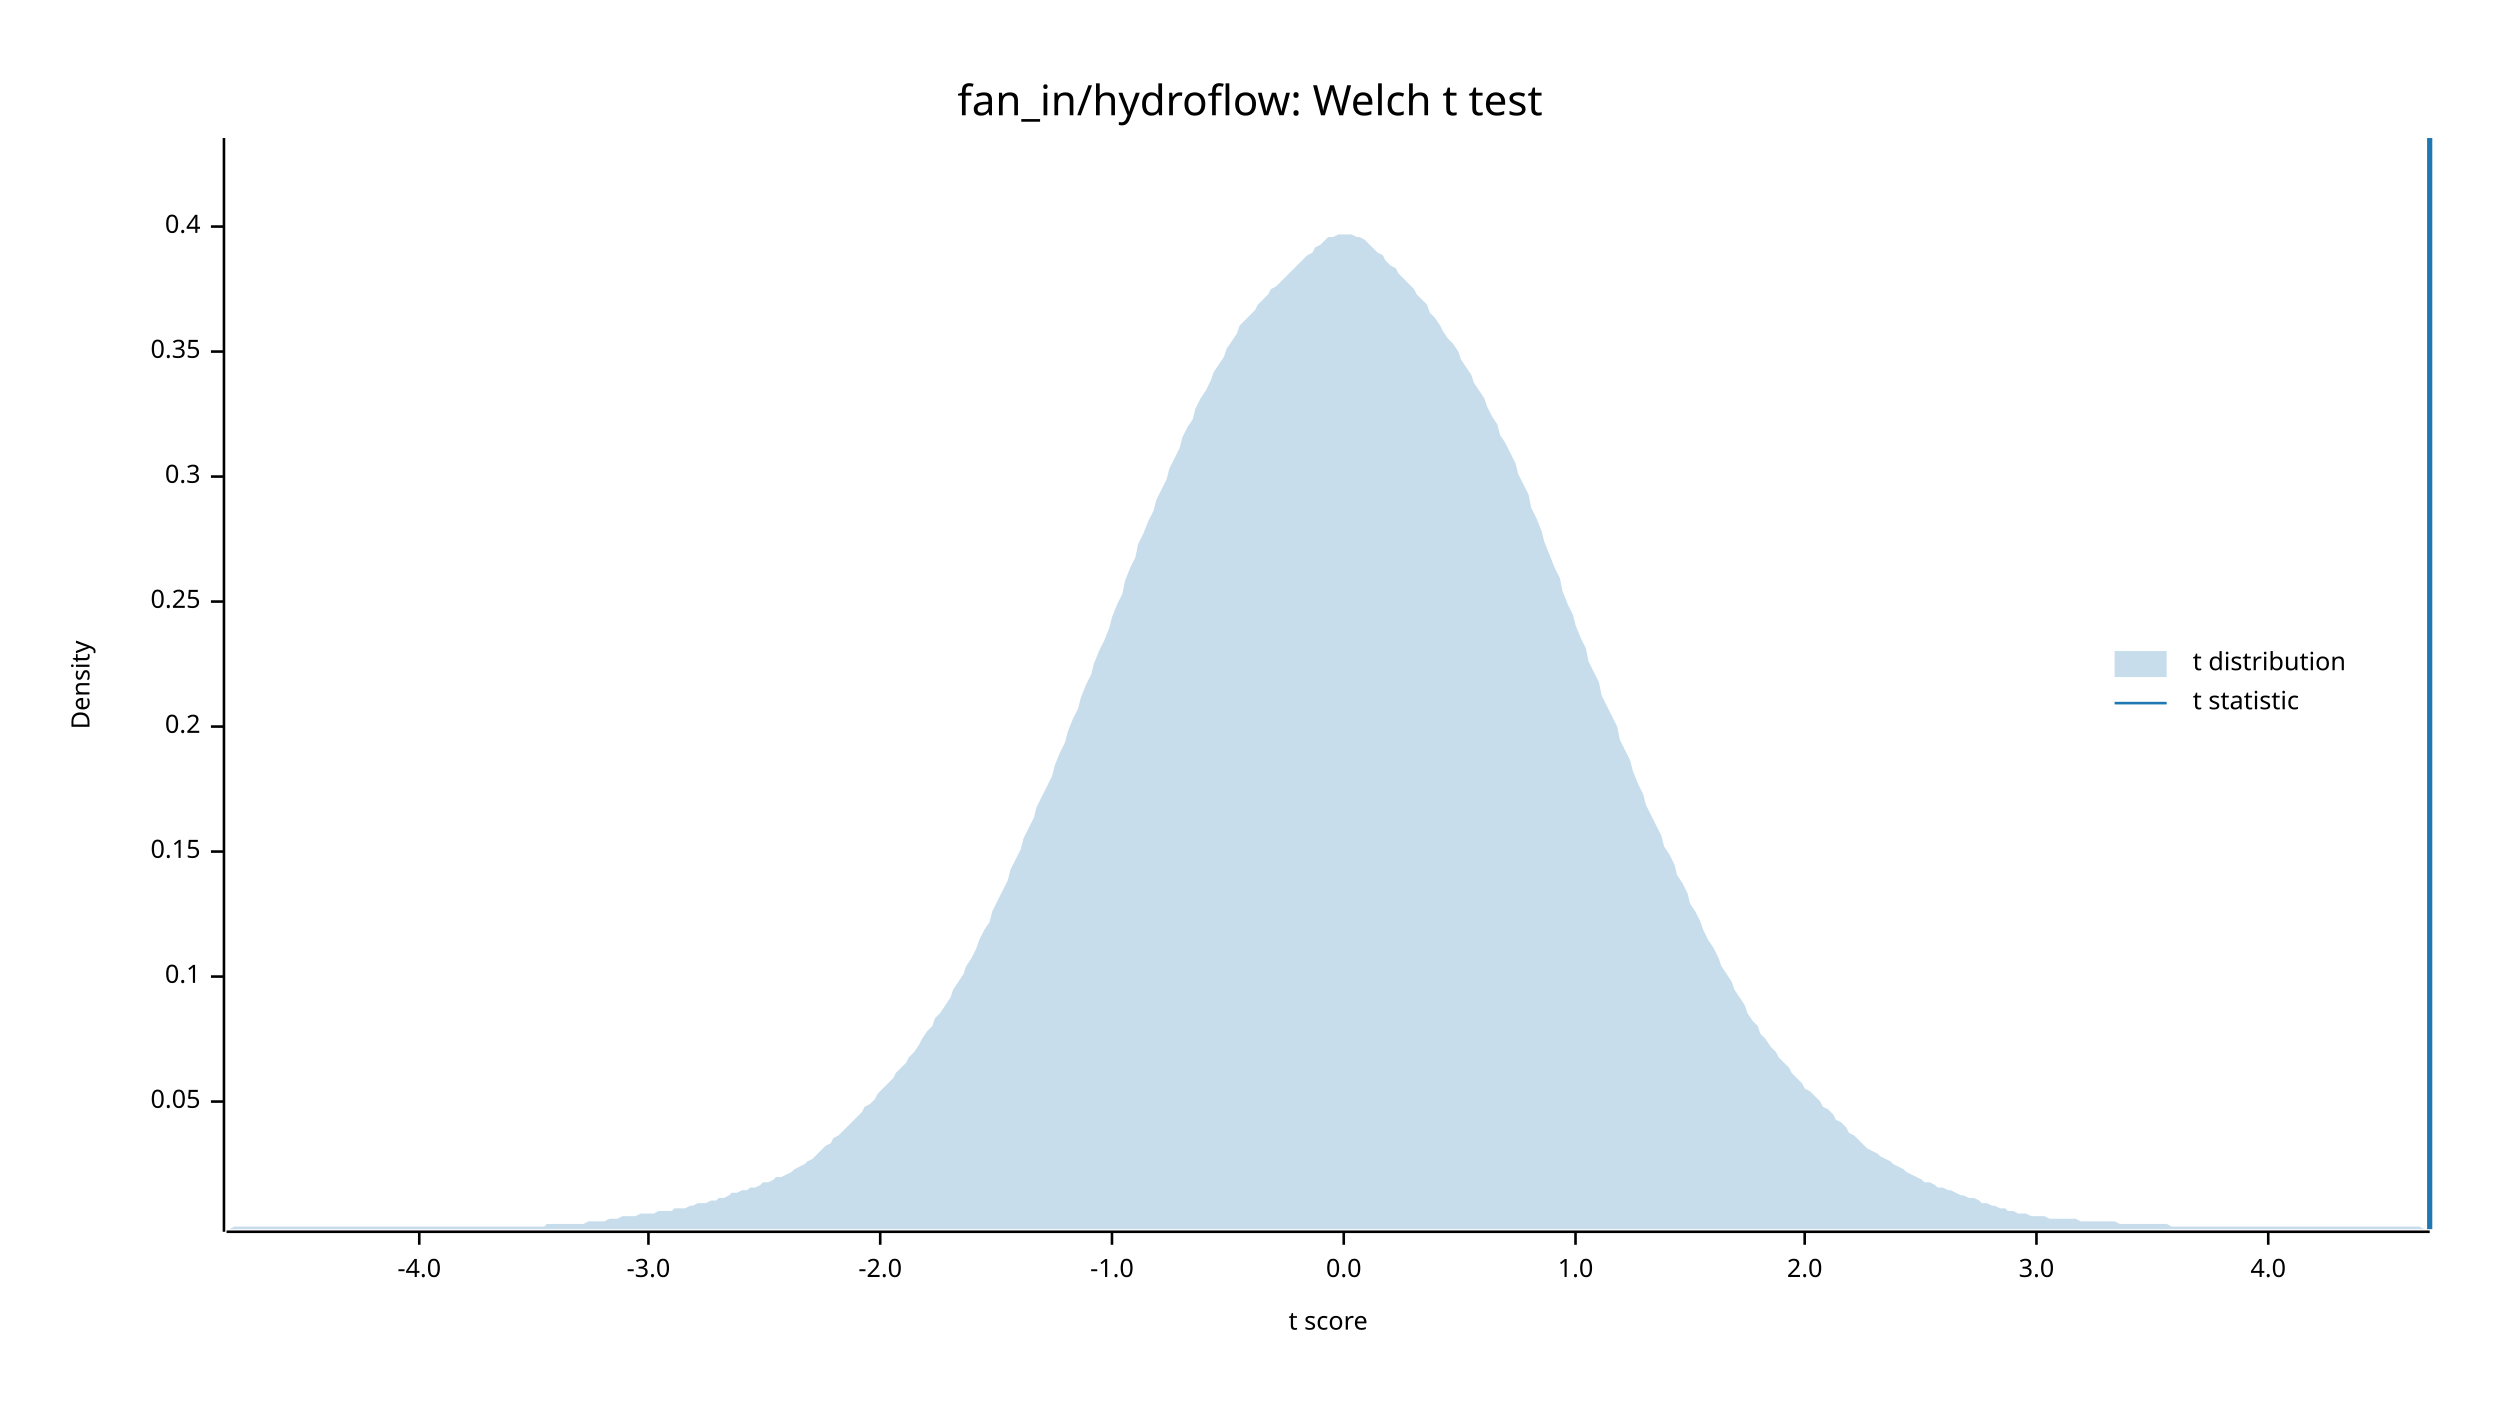
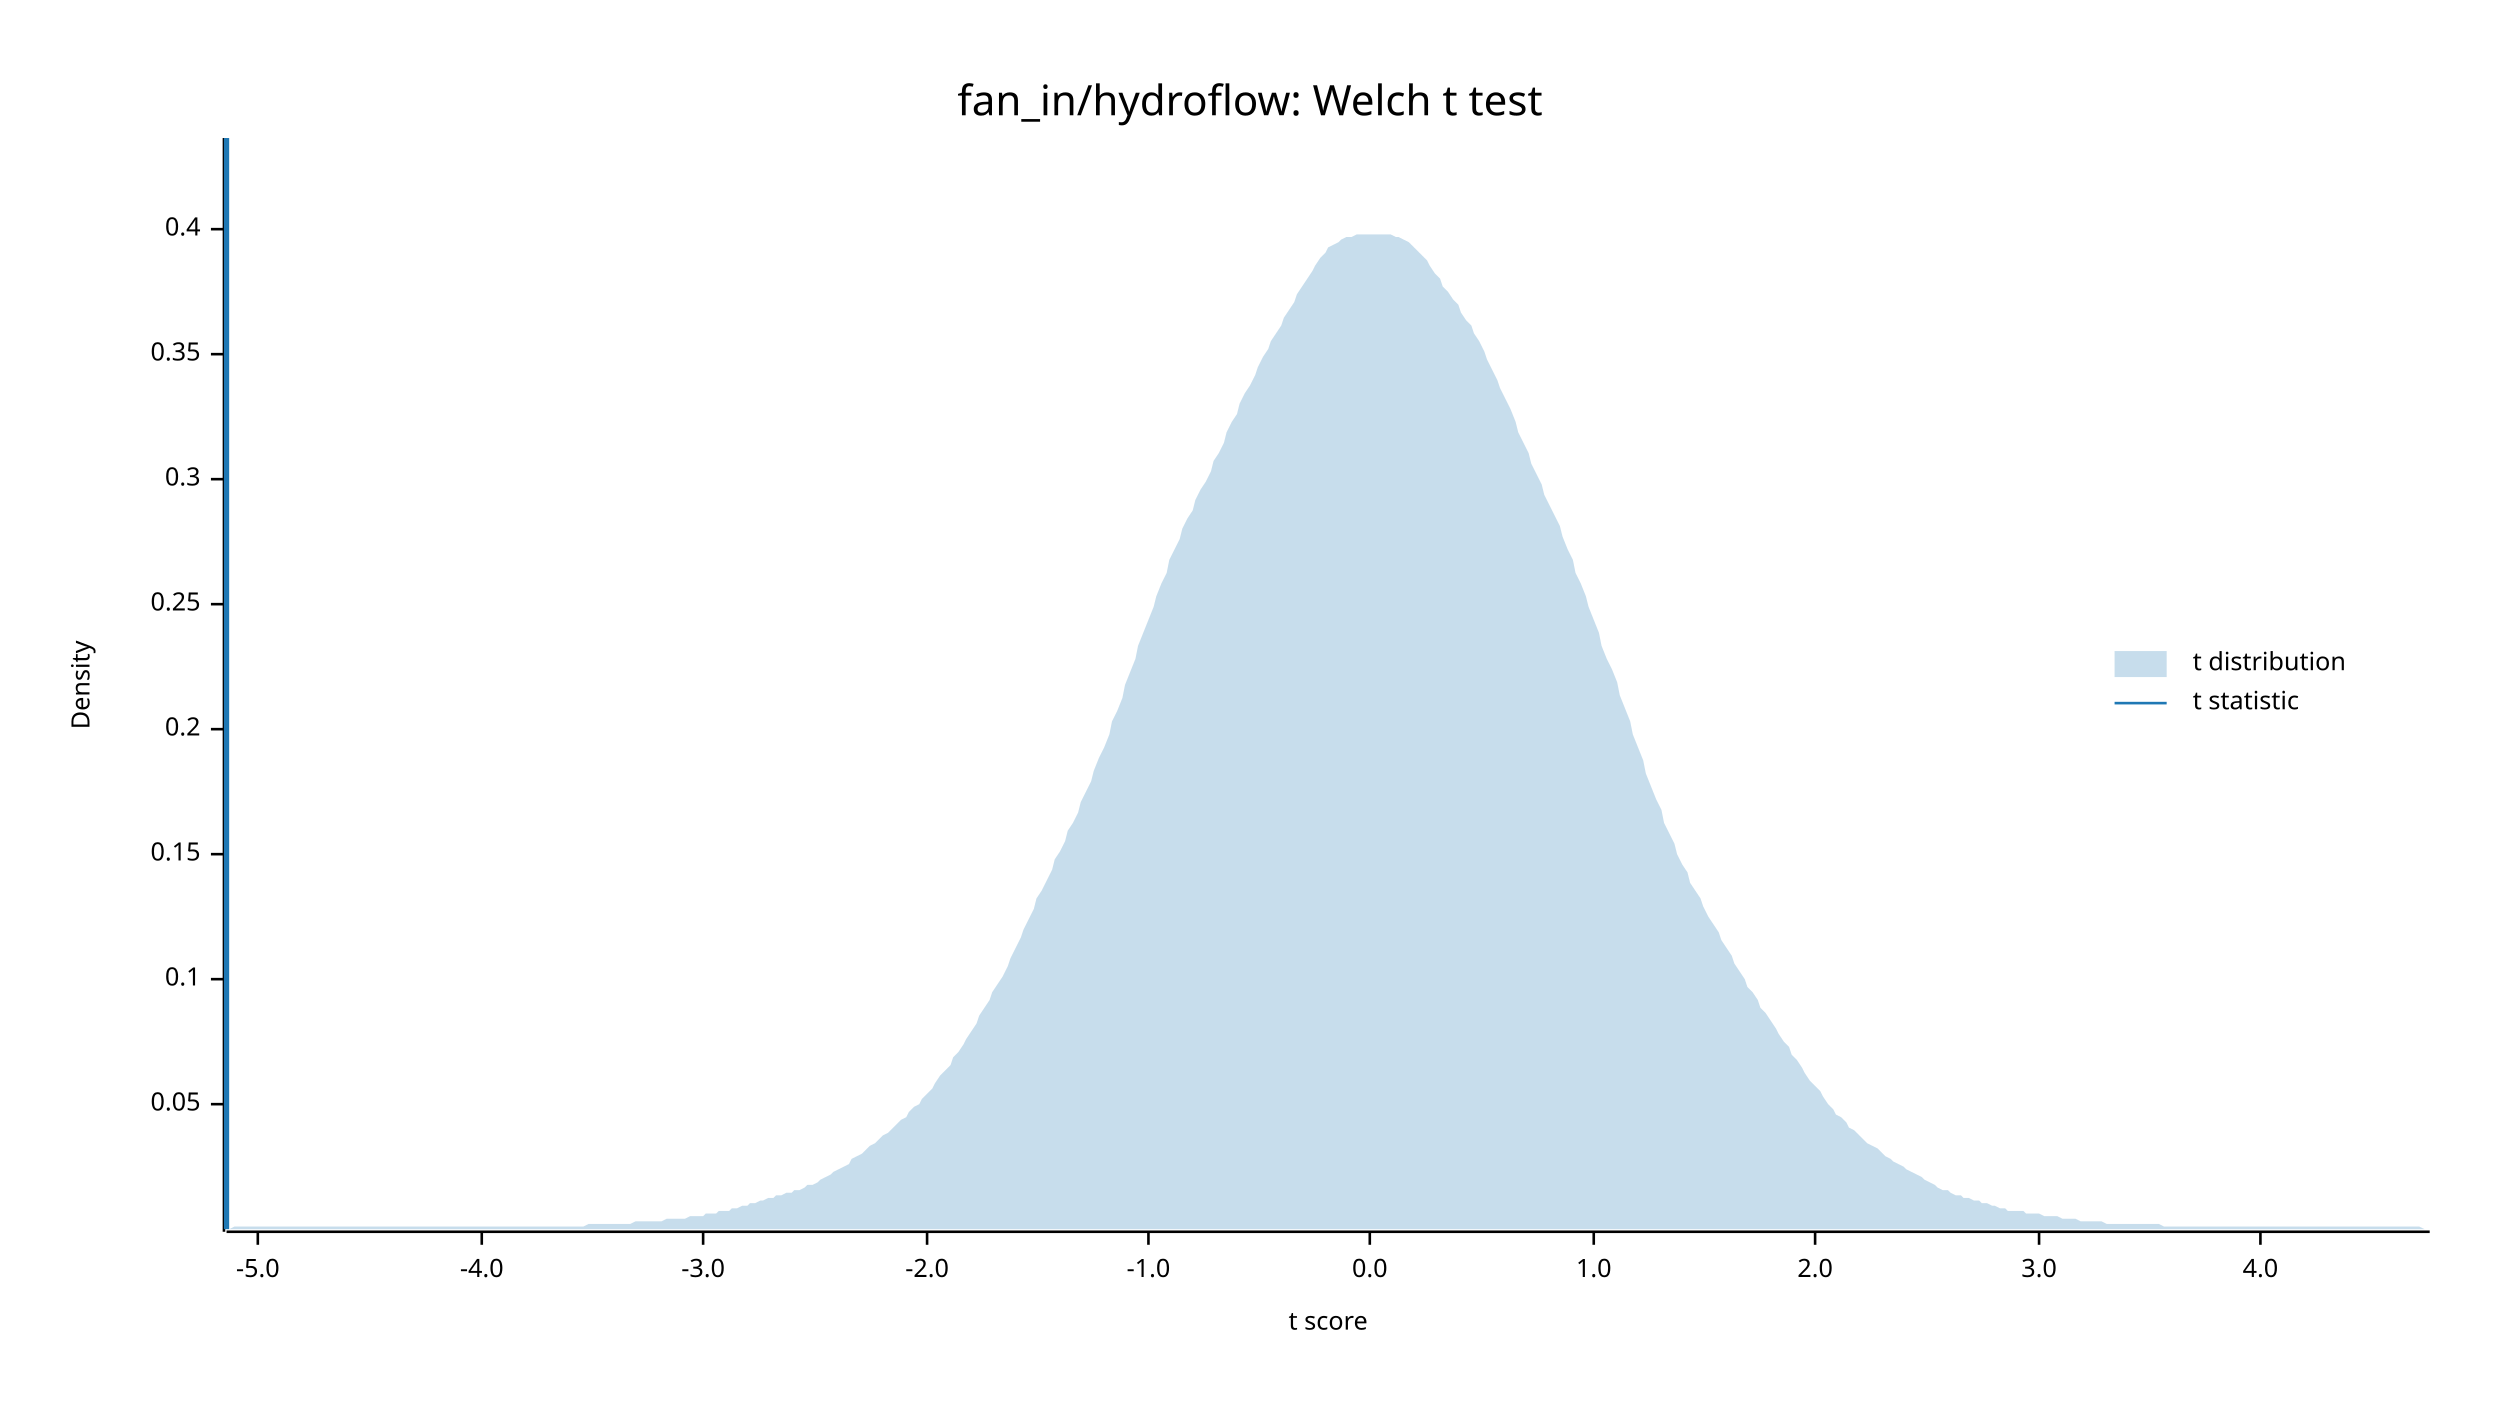
<svg xmlns="http://www.w3.org/2000/svg" width="960" height="540" viewBox="0 0 960 540">
  <text x="480" y="32" dy="0.76em" text-anchor="middle" font-family="sans-serif" font-size="16.129" opacity="1" fill="#000000">
fan_in/hydroflow: Welch t test
</text>
  <text x="27" y="263" dy="0.76em" text-anchor="middle" font-family="sans-serif" font-size="9.677" opacity="1" fill="#000000" transform="rotate(270, 27, 263)">
Density
</text>
  <text x="510" y="513" dy="-0.5ex" text-anchor="middle" font-family="sans-serif" font-size="9.677" opacity="1" fill="#000000">
t score
</text>
  <polyline fill="none" opacity="1" stroke="#000000" stroke-width="1" points="86,53 86,473 " />
-   <text x="77" y="423" dy="0.5ex" text-anchor="end" font-family="sans-serif" font-size="9.677" opacity="1" fill="#000000">
+   <text x="77" y="424" dy="0.5ex" text-anchor="end" font-family="sans-serif" font-size="9.677" opacity="1" fill="#000000">
0.05
</text>
-   <polyline fill="none" opacity="1" stroke="#000000" stroke-width="1" points="81,423 86,423 " />
-   <text x="77" y="375" dy="0.5ex" text-anchor="end" font-family="sans-serif" font-size="9.677" opacity="1" fill="#000000">
+   <polyline fill="none" opacity="1" stroke="#000000" stroke-width="1" points="81,424 86,424 " />
+   <text x="77" y="376" dy="0.5ex" text-anchor="end" font-family="sans-serif" font-size="9.677" opacity="1" fill="#000000">
0.1
</text>
-   <polyline fill="none" opacity="1" stroke="#000000" stroke-width="1" points="81,375 86,375 " />
-   <text x="77" y="327" dy="0.5ex" text-anchor="end" font-family="sans-serif" font-size="9.677" opacity="1" fill="#000000">
+   <polyline fill="none" opacity="1" stroke="#000000" stroke-width="1" points="81,376 86,376 " />
+   <text x="77" y="328" dy="0.5ex" text-anchor="end" font-family="sans-serif" font-size="9.677" opacity="1" fill="#000000">
0.15
</text>
-   <polyline fill="none" opacity="1" stroke="#000000" stroke-width="1" points="81,327 86,327 " />
-   <text x="77" y="279" dy="0.5ex" text-anchor="end" font-family="sans-serif" font-size="9.677" opacity="1" fill="#000000">
+   <polyline fill="none" opacity="1" stroke="#000000" stroke-width="1" points="81,328 86,328 " />
+   <text x="77" y="280" dy="0.5ex" text-anchor="end" font-family="sans-serif" font-size="9.677" opacity="1" fill="#000000">
0.2
</text>
-   <polyline fill="none" opacity="1" stroke="#000000" stroke-width="1" points="81,279 86,279 " />
-   <text x="77" y="231" dy="0.5ex" text-anchor="end" font-family="sans-serif" font-size="9.677" opacity="1" fill="#000000">
+   <polyline fill="none" opacity="1" stroke="#000000" stroke-width="1" points="81,280 86,280 " />
+   <text x="77" y="232" dy="0.5ex" text-anchor="end" font-family="sans-serif" font-size="9.677" opacity="1" fill="#000000">
0.25
</text>
-   <polyline fill="none" opacity="1" stroke="#000000" stroke-width="1" points="81,231 86,231 " />
-   <text x="77" y="183" dy="0.5ex" text-anchor="end" font-family="sans-serif" font-size="9.677" opacity="1" fill="#000000">
+   <polyline fill="none" opacity="1" stroke="#000000" stroke-width="1" points="81,232 86,232 " />
+   <text x="77" y="184" dy="0.5ex" text-anchor="end" font-family="sans-serif" font-size="9.677" opacity="1" fill="#000000">
0.3
</text>
-   <polyline fill="none" opacity="1" stroke="#000000" stroke-width="1" points="81,183 86,183 " />
-   <text x="77" y="135" dy="0.5ex" text-anchor="end" font-family="sans-serif" font-size="9.677" opacity="1" fill="#000000">
+   <polyline fill="none" opacity="1" stroke="#000000" stroke-width="1" points="81,184 86,184 " />
+   <text x="77" y="136" dy="0.5ex" text-anchor="end" font-family="sans-serif" font-size="9.677" opacity="1" fill="#000000">
0.35
</text>
-   <polyline fill="none" opacity="1" stroke="#000000" stroke-width="1" points="81,135 86,135 " />
-   <text x="77" y="87" dy="0.5ex" text-anchor="end" font-family="sans-serif" font-size="9.677" opacity="1" fill="#000000">
+   <polyline fill="none" opacity="1" stroke="#000000" stroke-width="1" points="81,136 86,136 " />
+   <text x="77" y="88" dy="0.5ex" text-anchor="end" font-family="sans-serif" font-size="9.677" opacity="1" fill="#000000">
0.4
</text>
-   <polyline fill="none" opacity="1" stroke="#000000" stroke-width="1" points="81,87 86,87 " />
+   <polyline fill="none" opacity="1" stroke="#000000" stroke-width="1" points="81,88 86,88 " />
  <polyline fill="none" opacity="1" stroke="#000000" stroke-width="1" points="87,473 933,473 " />
-   <text x="161" y="483" dy="0.76em" text-anchor="middle" font-family="sans-serif" font-size="9.677" opacity="1" fill="#000000">
+   <text x="99" y="483" dy="0.76em" text-anchor="middle" font-family="sans-serif" font-size="9.677" opacity="1" fill="#000000">
+ -5.0
+ </text>
+   <polyline fill="none" opacity="1" stroke="#000000" stroke-width="1" points="99,473 99,478 " />
+   <text x="185" y="483" dy="0.76em" text-anchor="middle" font-family="sans-serif" font-size="9.677" opacity="1" fill="#000000">
-4.0
</text>
-   <polyline fill="none" opacity="1" stroke="#000000" stroke-width="1" points="161,473 161,478 " />
-   <text x="249" y="483" dy="0.76em" text-anchor="middle" font-family="sans-serif" font-size="9.677" opacity="1" fill="#000000">
+   <polyline fill="none" opacity="1" stroke="#000000" stroke-width="1" points="185,473 185,478 " />
+   <text x="270" y="483" dy="0.76em" text-anchor="middle" font-family="sans-serif" font-size="9.677" opacity="1" fill="#000000">
-3.0
</text>
-   <polyline fill="none" opacity="1" stroke="#000000" stroke-width="1" points="249,473 249,478 " />
-   <text x="338" y="483" dy="0.76em" text-anchor="middle" font-family="sans-serif" font-size="9.677" opacity="1" fill="#000000">
+   <polyline fill="none" opacity="1" stroke="#000000" stroke-width="1" points="270,473 270,478 " />
+   <text x="356" y="483" dy="0.76em" text-anchor="middle" font-family="sans-serif" font-size="9.677" opacity="1" fill="#000000">
-2.0
</text>
-   <polyline fill="none" opacity="1" stroke="#000000" stroke-width="1" points="338,473 338,478 " />
-   <text x="427" y="483" dy="0.76em" text-anchor="middle" font-family="sans-serif" font-size="9.677" opacity="1" fill="#000000">
+   <polyline fill="none" opacity="1" stroke="#000000" stroke-width="1" points="356,473 356,478 " />
+   <text x="441" y="483" dy="0.76em" text-anchor="middle" font-family="sans-serif" font-size="9.677" opacity="1" fill="#000000">
-1.0
</text>
-   <polyline fill="none" opacity="1" stroke="#000000" stroke-width="1" points="427,473 427,478 " />
-   <text x="516" y="483" dy="0.76em" text-anchor="middle" font-family="sans-serif" font-size="9.677" opacity="1" fill="#000000">
+   <polyline fill="none" opacity="1" stroke="#000000" stroke-width="1" points="441,473 441,478 " />
+   <text x="526" y="483" dy="0.76em" text-anchor="middle" font-family="sans-serif" font-size="9.677" opacity="1" fill="#000000">
0.0
</text>
-   <polyline fill="none" opacity="1" stroke="#000000" stroke-width="1" points="516,473 516,478 " />
-   <text x="605" y="483" dy="0.76em" text-anchor="middle" font-family="sans-serif" font-size="9.677" opacity="1" fill="#000000">
+   <polyline fill="none" opacity="1" stroke="#000000" stroke-width="1" points="526,473 526,478 " />
+   <text x="612" y="483" dy="0.76em" text-anchor="middle" font-family="sans-serif" font-size="9.677" opacity="1" fill="#000000">
1.0
</text>
-   <polyline fill="none" opacity="1" stroke="#000000" stroke-width="1" points="605,473 605,478 " />
-   <text x="693" y="483" dy="0.76em" text-anchor="middle" font-family="sans-serif" font-size="9.677" opacity="1" fill="#000000">
+   <polyline fill="none" opacity="1" stroke="#000000" stroke-width="1" points="612,473 612,478 " />
+   <text x="697" y="483" dy="0.76em" text-anchor="middle" font-family="sans-serif" font-size="9.677" opacity="1" fill="#000000">
2.0
</text>
-   <polyline fill="none" opacity="1" stroke="#000000" stroke-width="1" points="693,473 693,478 " />
-   <text x="782" y="483" dy="0.76em" text-anchor="middle" font-family="sans-serif" font-size="9.677" opacity="1" fill="#000000">
+   <polyline fill="none" opacity="1" stroke="#000000" stroke-width="1" points="697,473 697,478 " />
+   <text x="783" y="483" dy="0.76em" text-anchor="middle" font-family="sans-serif" font-size="9.677" opacity="1" fill="#000000">
3.0
</text>
-   <polyline fill="none" opacity="1" stroke="#000000" stroke-width="1" points="782,473 782,478 " />
-   <text x="871" y="483" dy="0.76em" text-anchor="middle" font-family="sans-serif" font-size="9.677" opacity="1" fill="#000000">
+   <polyline fill="none" opacity="1" stroke="#000000" stroke-width="1" points="783,473 783,478 " />
+   <text x="868" y="483" dy="0.76em" text-anchor="middle" font-family="sans-serif" font-size="9.677" opacity="1" fill="#000000">
4.0
</text>
-   <polyline fill="none" opacity="1" stroke="#000000" stroke-width="1" points="871,473 871,478 " />
-   <polygon opacity="0.25" fill="#1F78B4" points="87,472 88,472 90,471 92,471 93,471 95,471 97,471 98,471 100,471 102,471 103,471 105,471 107,471 109,471 110,471 112,471 114,471 115,471 117,471 119,471 120,471 122,471 124,471 125,471 127,471 129,471 131,471 132,471 134,471 136,471 137,471 139,471 141,471 142,471 144,471 146,471 148,471 149,471 151,471 153,471 154,471 156,471 158,471 159,471 161,471 163,471 164,471 166,471 168,471 170,471 171,471 173,471 175,471 176,471 178,471 180,471 181,471 183,471 185,471 187,471 188,471 190,471 192,471 193,471 195,471 197,471 198,471 200,471 202,471 203,471 205,471 207,471 209,471 210,470 212,470 214,470 215,470 217,470 219,470 220,470 222,470 224,470 226,469 227,469 229,469 231,469 232,469 234,468 236,468 237,468 239,467 241,467 242,467 244,467 246,466 248,466 249,466 251,466 253,465 254,465 256,465 258,465 259,464 261,464 263,464 265,463 266,463 268,462 270,462 271,462 273,461 275,461 276,460 278,460 280,459 281,458 283,458 285,457 287,457 288,456 290,456 292,455 293,454 295,454 297,453 298,452 300,452 302,451 304,450 305,449 307,448 309,447 310,446 312,445 314,443 315,442 317,440 319,439 320,437 322,436 324,434 326,432 327,431 329,429 331,427 332,425 334,424 336,422 337,420 339,418 341,416 343,414 344,412 346,410 348,408 349,406 351,404 353,401 354,399 356,396 358,394 359,391 361,389 363,386 365,383 366,380 368,377 370,374 371,371 373,368 375,364 376,361 378,357 380,354 381,350 383,346 385,342 387,338 388,334 390,330 392,326 393,322 395,318 397,314 398,310 400,306 402,302 404,298 405,294 407,289 409,285 410,281 412,276 414,272 415,268 417,263 419,259 420,255 422,250 424,246 426,241 427,237 429,232 431,228 432,223 434,218 436,214 437,209 439,205 441,200 443,196 444,192 446,188 448,184 449,180 451,176 453,172 454,168 456,164 458,161 459,157 461,153 463,150 465,146 466,143 468,140 470,137 471,134 473,131 475,128 476,125 478,123 480,121 482,119 483,117 485,115 487,113 488,111 490,110 492,108 493,107 495,105 497,103 498,102 500,100 502,98 504,97 505,95 507,94 509,92 510,91 512,91 514,90 515,90 517,90 519,90 521,91 522,91 524,92 526,94 527,95 529,97 531,98 532,100 534,102 536,103 537,105 539,107 541,109 543,111 544,113 546,115 548,117 549,120 551,122 553,125 554,127 556,130 558,132 560,135 561,138 563,141 565,144 566,147 568,150 570,153 571,156 573,160 575,163 576,167 578,170 580,174 582,178 583,182 585,186 587,190 588,195 590,199 592,204 593,208 595,213 597,218 599,222 600,227 602,232 604,236 605,240 607,245 609,249 610,254 612,258 614,262 615,267 617,271 619,275 621,279 622,284 624,288 626,292 627,296 629,301 631,305 632,309 634,313 636,317 638,321 639,325 641,328 643,332 644,336 646,339 648,343 649,347 651,350 653,354 654,357 656,361 658,364 660,368 661,371 663,374 665,377 666,380 668,383 670,386 671,389 673,392 675,394 676,397 678,399 680,402 682,404 683,406 685,408 687,410 688,412 690,414 692,416 693,418 695,419 697,421 699,423 700,425 702,426 704,428 705,430 707,431 709,433 710,435 712,436 714,438 715,439 717,441 719,442 721,443 722,444 724,445 726,446 727,447 729,448 731,449 732,450 734,451 736,452 738,453 739,454 741,454 743,455 744,456 746,456 748,457 749,457 751,458 753,459 754,459 756,460 758,460 760,461 761,462 763,462 765,463 766,463 768,464 770,464 771,465 773,465 775,466 777,466 778,466 780,467 782,467 783,467 785,467 787,468 788,468 790,468 792,468 793,468 795,468 797,468 799,469 800,469 802,469 804,469 805,469 807,469 809,469 810,469 812,469 814,470 816,470 817,470 819,470 821,470 822,470 824,470 826,470 827,470 829,470 831,470 832,470 834,471 836,471 838,471 839,471 841,471 843,471 844,471 846,471 848,471 849,471 851,471 853,471 855,471 856,471 858,471 860,471 861,471 863,471 865,471 866,471 868,471 870,471 871,471 873,471 875,471 877,471 878,471 880,471 882,471 883,471 885,471 887,471 888,471 890,471 892,471 894,471 895,471 897,471 899,471 900,471 902,471 904,471 905,471 907,471 909,471 910,471 912,471 914,471 916,471 917,471 919,471 921,471 922,471 924,471 926,471 927,471 929,471 931,472 933,472 933,472 87,472 " />
-   <polyline fill="none" opacity="1" stroke="#1F78B4" stroke-width="2" points="933,472 933,53 " />
+   <polyline fill="none" opacity="1" stroke="#000000" stroke-width="1" points="868,473 868,478 " />
+   <polygon opacity="0.25" fill="#1F78B4" points="87,472 88,472 90,471 92,471 93,471 95,471 97,471 98,471 100,471 102,471 103,471 105,471 107,471 109,471 110,471 112,471 114,471 115,471 117,471 119,471 120,471 122,471 124,471 125,471 127,471 129,471 131,471 132,471 134,471 136,471 137,471 139,471 141,471 142,471 144,471 146,471 148,471 149,471 151,471 153,471 154,471 156,471 158,471 159,471 161,471 163,471 164,471 166,471 168,471 170,471 171,471 173,471 175,471 176,471 178,471 180,471 181,471 183,471 185,471 187,471 188,471 190,471 192,471 193,471 195,471 197,471 198,471 200,471 202,471 203,471 205,471 207,471 209,471 210,471 212,471 214,471 215,471 217,471 219,471 220,471 222,471 224,471 226,470 227,470 229,470 231,470 232,470 234,470 236,470 237,470 239,470 241,470 242,470 244,469 246,469 248,469 249,469 251,469 253,469 254,469 256,468 258,468 259,468 261,468 263,468 265,467 266,467 268,467 270,467 271,466 273,466 275,466 276,465 278,465 280,465 281,464 283,464 285,463 287,463 288,462 290,462 292,461 293,461 295,460 297,460 298,459 300,459 302,458 304,458 305,457 307,457 309,456 310,455 312,455 314,454 315,453 317,452 319,451 320,450 322,449 324,448 326,447 327,445 329,444 331,443 332,442 334,440 336,439 337,438 339,436 341,435 343,433 344,432 346,430 348,429 349,427 351,425 353,424 354,422 356,420 358,418 359,416 361,413 363,411 365,409 366,406 368,404 370,401 371,399 373,396 375,393 376,390 378,387 380,384 381,381 383,378 385,375 387,371 388,368 390,364 392,360 393,357 395,353 397,349 398,345 400,342 402,338 404,334 405,330 407,327 409,323 410,319 412,316 414,312 415,308 417,304 419,300 420,296 422,291 424,287 426,282 427,277 429,273 431,268 432,263 434,258 436,253 437,248 439,243 441,238 443,233 444,229 446,224 448,220 449,215 451,211 453,207 454,203 456,199 458,196 459,192 461,188 463,185 465,181 466,177 468,174 470,170 471,166 473,162 475,159 476,155 478,151 480,148 482,144 483,141 485,137 487,134 488,131 490,128 492,125 493,122 495,119 497,116 498,113 500,110 502,107 504,104 505,102 507,99 509,97 510,95 512,94 514,93 515,92 517,91 519,91 521,90 522,90 524,90 526,90 527,90 529,90 531,90 532,90 534,90 536,91 537,91 539,92 541,93 543,95 544,96 546,98 548,100 549,102 551,105 553,107 554,110 556,112 558,115 560,117 561,120 563,123 565,125 566,128 568,131 570,135 571,138 573,142 575,146 576,149 578,153 580,157 582,162 583,166 585,170 587,174 588,178 590,182 592,186 593,190 595,194 597,198 599,202 600,206 602,211 604,215 605,220 607,224 609,229 610,233 612,238 614,243 615,248 617,253 619,257 621,262 622,267 624,272 626,277 627,282 629,287 631,292 632,297 634,302 636,307 638,311 639,316 641,320 643,324 644,328 646,332 648,335 649,339 651,342 653,345 654,348 656,352 658,355 660,358 661,361 663,364 665,367 666,370 668,373 670,376 671,379 673,381 675,384 676,387 678,389 680,392 682,395 683,397 685,400 687,402 688,405 690,407 692,410 693,412 695,415 697,417 699,419 700,421 702,424 704,426 705,428 707,429 709,431 710,433 712,434 714,436 715,437 717,439 719,440 721,441 722,442 724,444 726,445 727,446 729,447 731,448 732,449 734,450 736,451 738,452 739,453 741,454 743,455 744,456 746,457 748,457 749,458 751,459 753,459 754,460 756,460 758,461 760,461 761,462 763,462 765,463 766,463 768,464 770,464 771,465 773,465 775,465 777,465 778,466 780,466 782,466 783,466 785,467 787,467 788,467 790,467 792,468 793,468 795,468 797,468 799,469 800,469 802,469 804,469 805,469 807,469 809,470 810,470 812,470 814,470 816,470 817,470 819,470 821,470 822,470 824,470 826,470 827,470 829,470 831,471 832,471 834,471 836,471 838,471 839,471 841,471 843,471 844,471 846,471 848,471 849,471 851,471 853,471 855,471 856,471 858,471 860,471 861,471 863,471 865,471 866,471 868,471 870,471 871,471 873,471 875,471 877,471 878,471 880,471 882,471 883,471 885,471 887,471 888,471 890,471 892,471 894,471 895,471 897,471 899,471 900,471 902,471 904,471 905,471 907,471 909,471 910,471 912,471 914,471 916,471 917,471 919,471 921,471 922,471 924,471 926,471 927,471 929,471 931,472 933,472 933,472 87,472 " />
+   <polyline fill="none" opacity="1" stroke="#1F78B4" stroke-width="2" points="87,472 87,53 " />
  <text x="842" y="250" dy="0.76em" text-anchor="start" font-family="sans-serif" font-size="9.677" opacity="1" fill="#000000">
t distribution
</text>
  <text x="842" y="265" dy="0.76em" text-anchor="start" font-family="sans-serif" font-size="9.677" opacity="1" fill="#000000">
t statistic
</text>
  <rect x="812" y="250" width="20" height="10" opacity="0.25" fill="#1F78B4" stroke="none" />
  <polyline fill="none" opacity="1" stroke="#1F78B4" stroke-width="1" points="812,270 832,270 " />
</svg>
